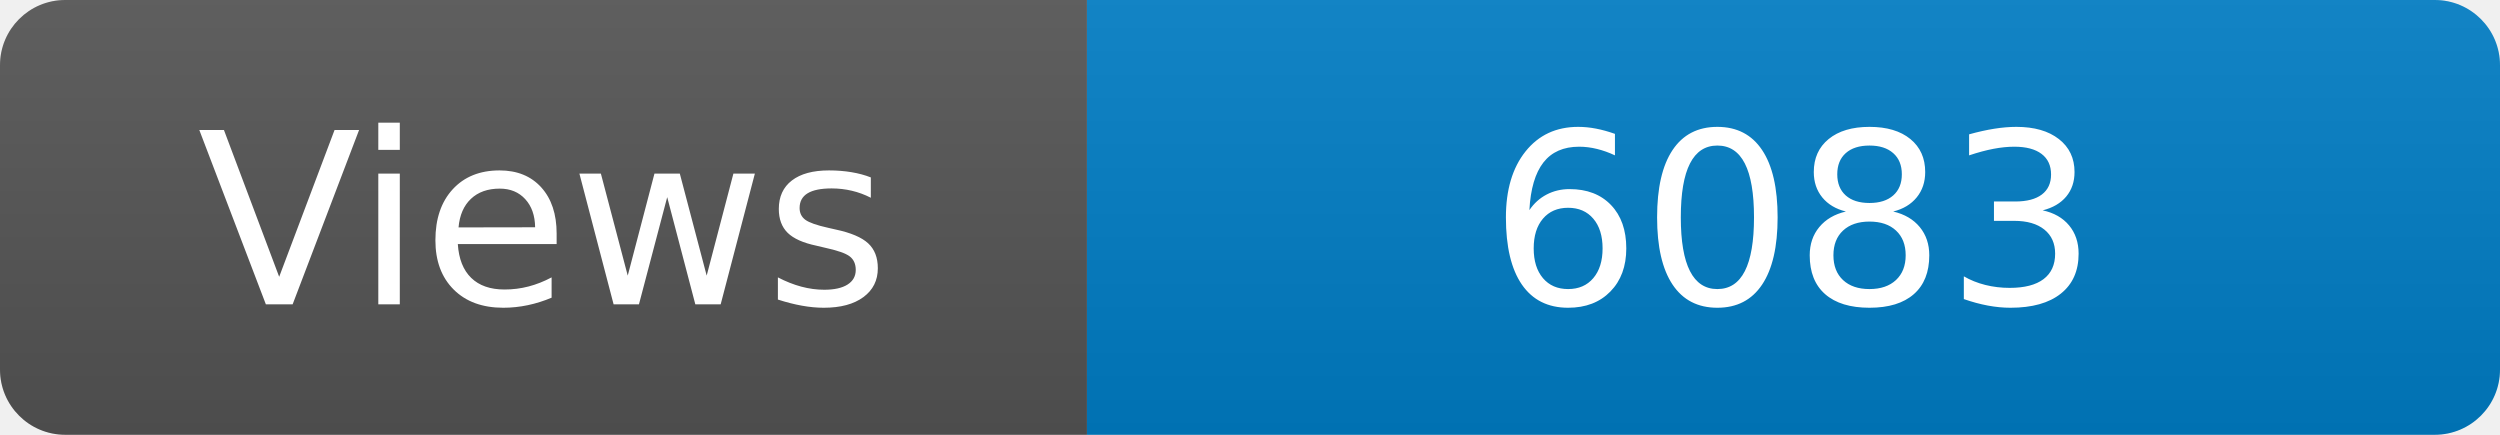
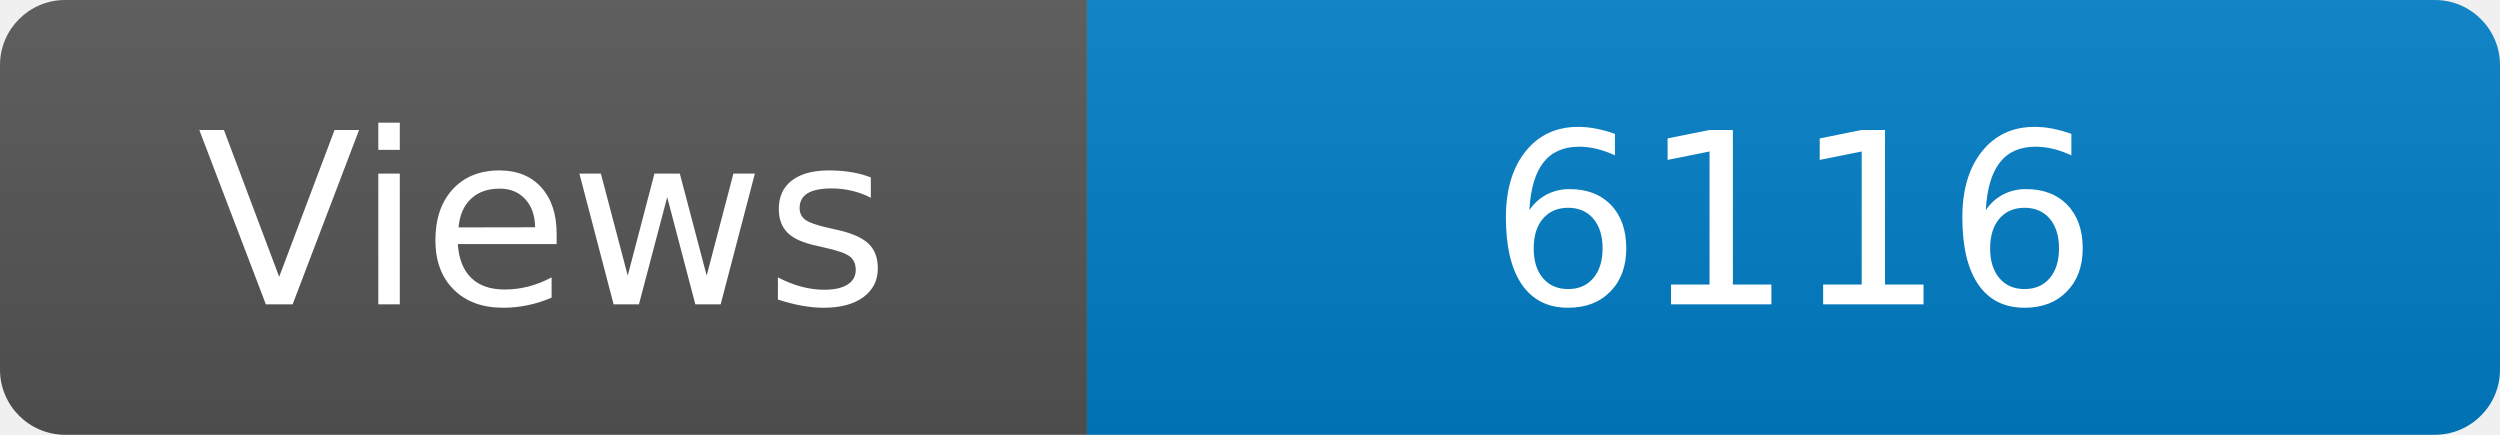
<svg xmlns="http://www.w3.org/2000/svg" width="115" height="20" role="img" aria-label="Maintained?: yes">
  <linearGradient id="s" x2="0" y2="100%">
    <stop offset="0" stop-color="#bbb" stop-opacity=".1" />
    <stop offset="1" stop-opacity=".1" />
  </linearGradient>
  <clipPath id="r">
    <rect width="115" height="20" rx="3" fill="#fff" />
  </clipPath>
  <g clip-path="url(#r)">
    <rect width="50" height="20" fill="#555" />
    <rect x="50" width="160" height="20" fill="#007ec6" />
    <rect width="115" height="20" fill="url(#s)" />
  </g>
  <g fill="#fff" text-anchor="middle" font-family="Verdana,Geneva,DejaVu Sans,sans-serif" font-size="110">
    <text x="250" y="140" transform="scale(.1)" fill="#fff">Views</text>
-     <text x="825" y="140" transform="scale(.1)" fill="#fff">6083</text>
+     <text x="825" y="140" transform="scale(.1)" fill="#fff">6116</text>
  </g>
</svg>
